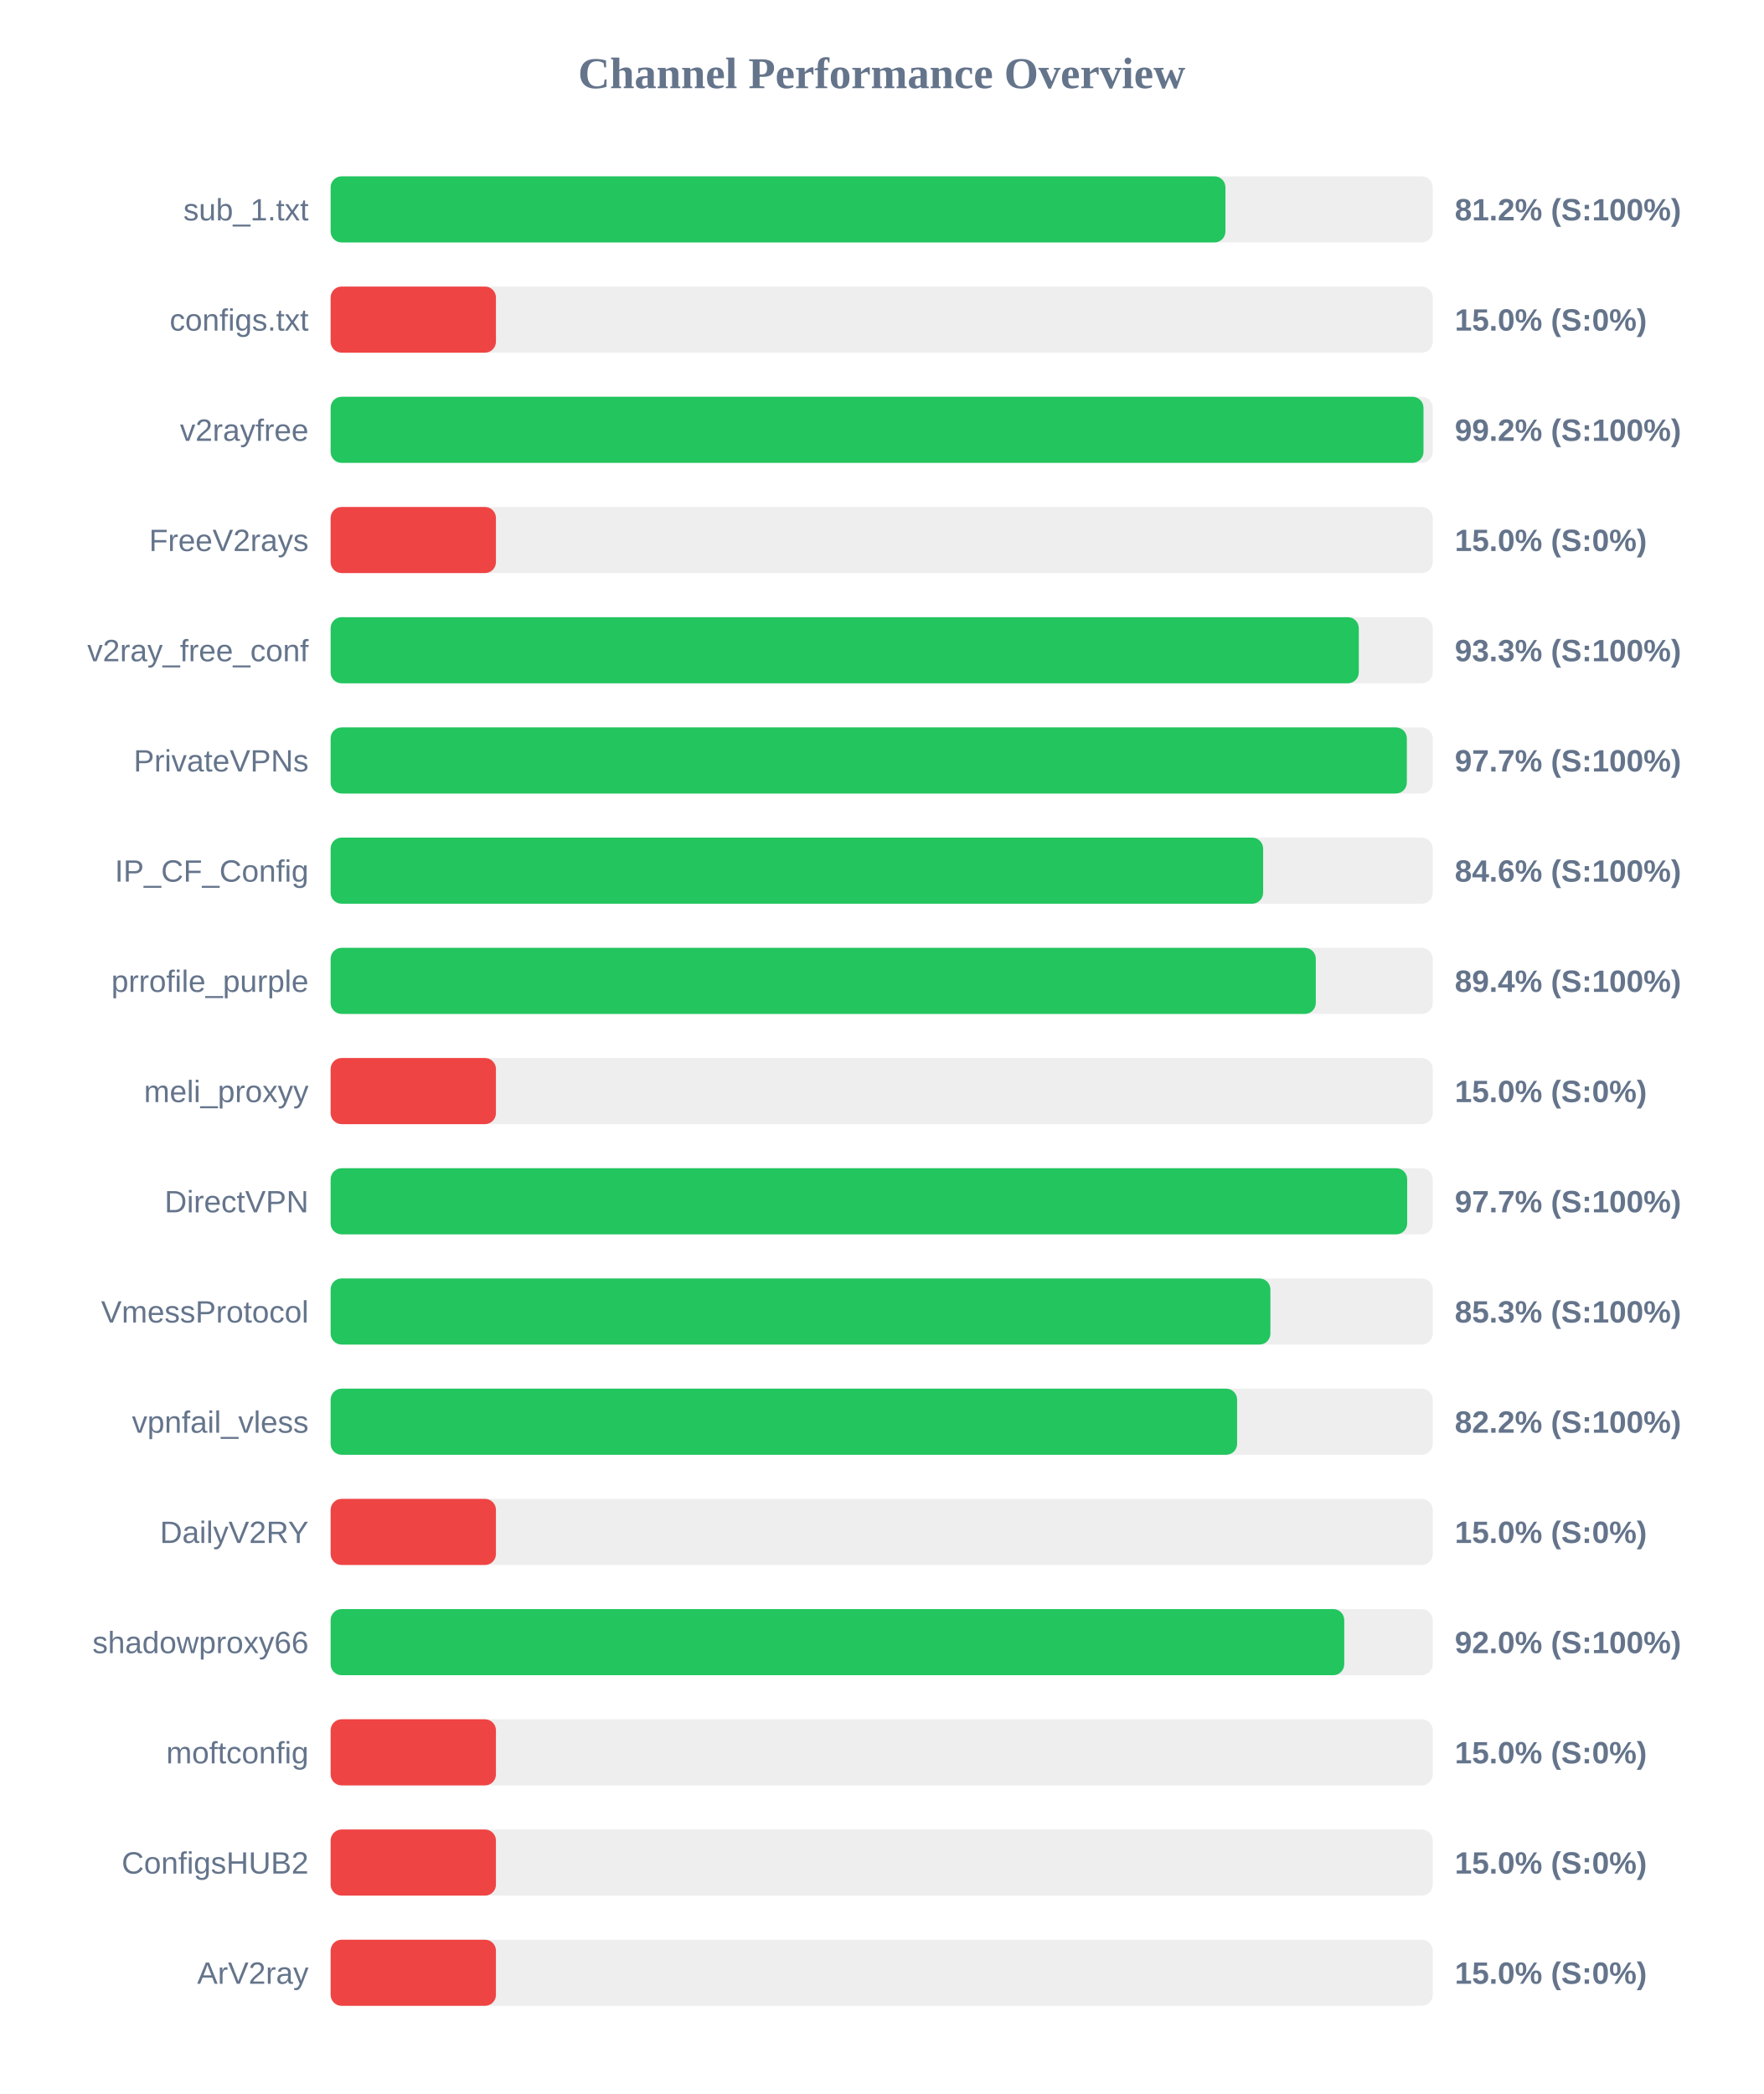
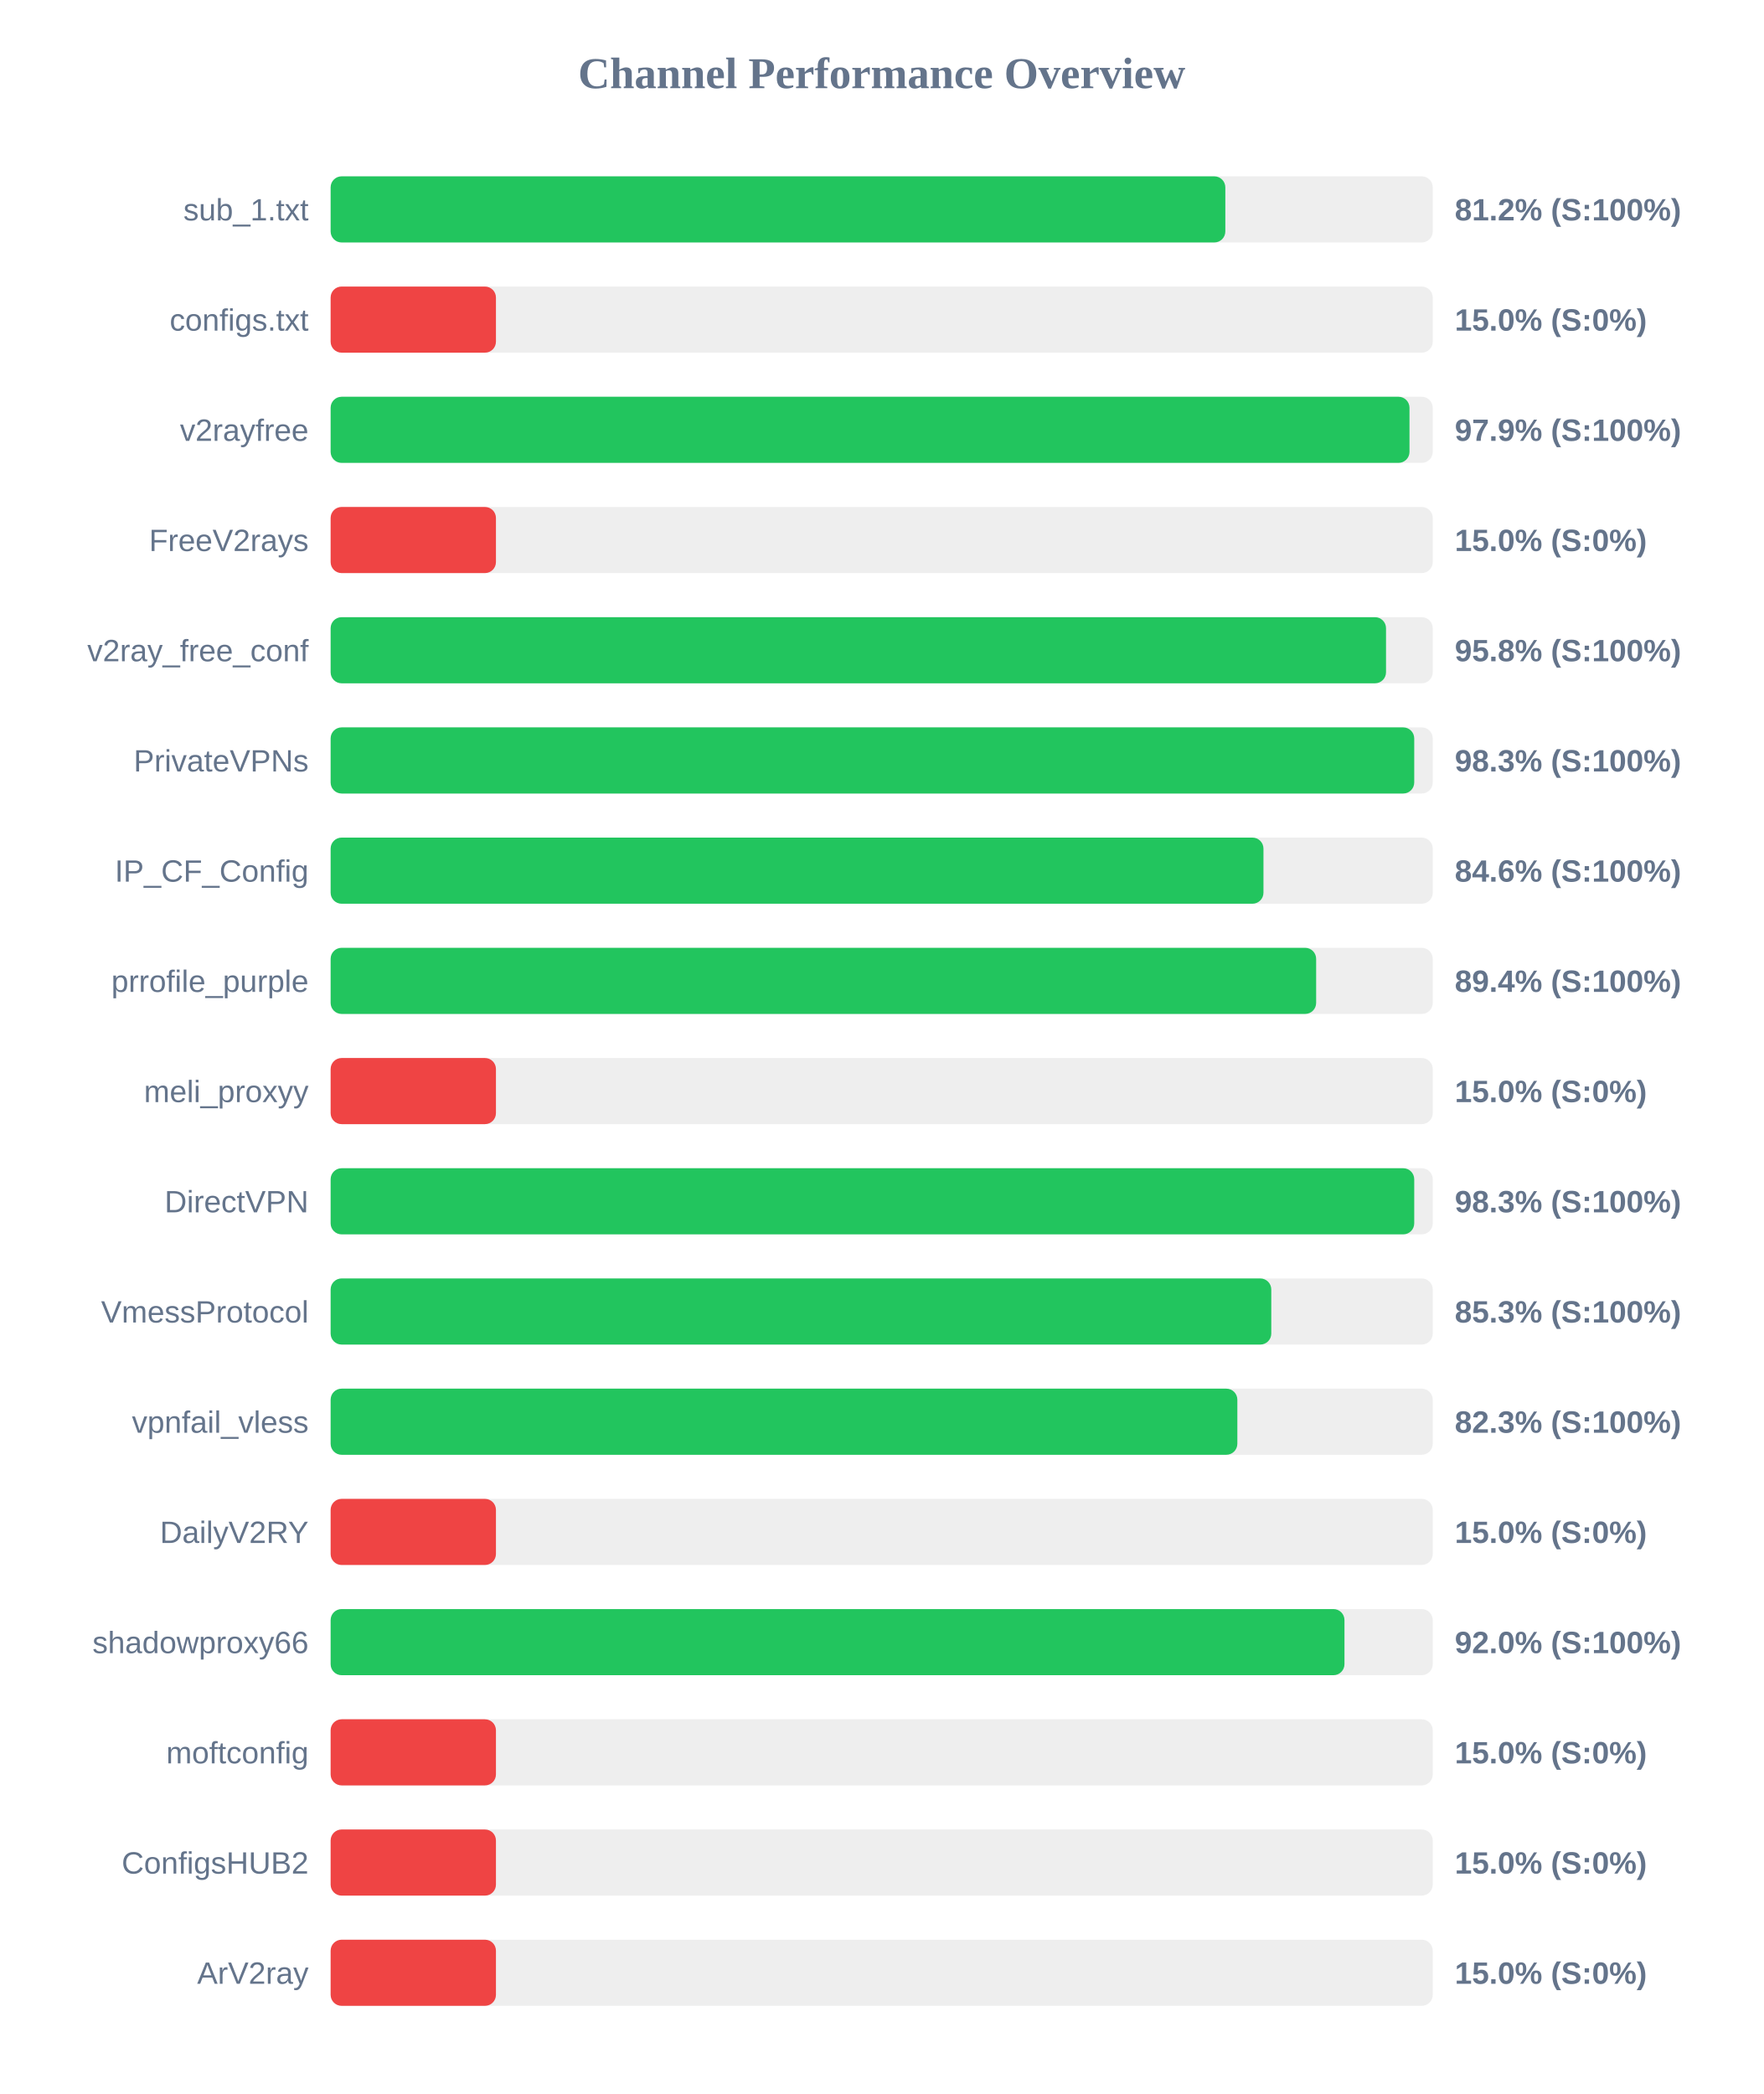
<svg xmlns="http://www.w3.org/2000/svg" width="800" height="950" version="1.1">
  <style>
        .row { font: 14px Arial; fill: #64748b; }
        .score { font: bold 14px Arial; fill: #64748b; }
    </style>
  <text x="400" y="40" text-anchor="middle" font-size="20px" font-weight="bold" fill="#64748b">Channel Performance Overview</text>
  <rect x="150" y="80" width="500" height="30" fill="#eee" rx="5" />
-   <rect x="150" y="80" width="405.95" height="30" fill="#22c55e" rx="5" />
+   <rect x="150" y="80" width="405.9" height="30" fill="#22c55e" rx="5" />
  <text x="140" y="100" text-anchor="end" class="row">sub_1.txt</text>
  <text x="660" y="100" text-anchor="start" class="score">81.2% (S:100%)</text>
  <rect x="150" y="130" width="500" height="30" fill="#eee" rx="5" />
  <rect x="150" y="130" width="75.0" height="30" fill="#ef4444" rx="5" />
  <text x="140" y="150" text-anchor="end" class="row">configs.txt</text>
  <text x="660" y="150" text-anchor="start" class="score">15.0% (S:0%)</text>
  <rect x="150" y="180" width="500" height="30" fill="#eee" rx="5" />
-   <rect x="150" y="180" width="495.8" height="30" fill="#22c55e" rx="5" />
+   <rect x="150" y="180" width="489.45" height="30" fill="#22c55e" rx="5" />
  <text x="140" y="200" text-anchor="end" class="row">v2rayfree</text>
-   <text x="660" y="200" text-anchor="start" class="score">99.2% (S:100%)</text>
+   <text x="660" y="200" text-anchor="start" class="score">97.9% (S:100%)</text>
  <rect x="150" y="230" width="500" height="30" fill="#eee" rx="5" />
  <rect x="150" y="230" width="75.0" height="30" fill="#ef4444" rx="5" />
  <text x="140" y="250" text-anchor="end" class="row">FreeV2rays</text>
  <text x="660" y="250" text-anchor="start" class="score">15.0% (S:0%)</text>
  <rect x="150" y="280" width="500" height="30" fill="#eee" rx="5" />
-   <rect x="150" y="280" width="466.45" height="30" fill="#22c55e" rx="5" />
+   <rect x="150" y="280" width="478.8" height="30" fill="#22c55e" rx="5" />
  <text x="140" y="300" text-anchor="end" class="row">v2ray_free_conf</text>
-   <text x="660" y="300" text-anchor="start" class="score">93.3% (S:100%)</text>
+   <text x="660" y="300" text-anchor="start" class="score">95.8% (S:100%)</text>
  <rect x="150" y="330" width="500" height="30" fill="#eee" rx="5" />
-   <rect x="150" y="330" width="488.25" height="30" fill="#22c55e" rx="5" />
+   <rect x="150" y="330" width="491.6" height="30" fill="#22c55e" rx="5" />
  <text x="140" y="350" text-anchor="end" class="row">PrivateVPNs</text>
-   <text x="660" y="350" text-anchor="start" class="score">97.7% (S:100%)</text>
+   <text x="660" y="350" text-anchor="start" class="score">98.3% (S:100%)</text>
  <rect x="150" y="380" width="500" height="30" fill="#eee" rx="5" />
-   <rect x="150" y="380" width="423.05" height="30" fill="#22c55e" rx="5" />
+   <rect x="150" y="380" width="423.2" height="30" fill="#22c55e" rx="5" />
  <text x="140" y="400" text-anchor="end" class="row">IP_CF_Config</text>
  <text x="660" y="400" text-anchor="start" class="score">84.6% (S:100%)</text>
  <rect x="150" y="430" width="500" height="30" fill="#eee" rx="5" />
-   <rect x="150" y="430" width="446.95" height="30" fill="#22c55e" rx="5" />
+   <rect x="150" y="430" width="447.1" height="30" fill="#22c55e" rx="5" />
  <text x="140" y="450" text-anchor="end" class="row">prrofile_purple</text>
  <text x="660" y="450" text-anchor="start" class="score">89.4% (S:100%)</text>
  <rect x="150" y="480" width="500" height="30" fill="#eee" rx="5" />
  <rect x="150" y="480" width="75.0" height="30" fill="#ef4444" rx="5" />
  <text x="140" y="500" text-anchor="end" class="row">meli_proxyy</text>
  <text x="660" y="500" text-anchor="start" class="score">15.0% (S:0%)</text>
  <rect x="150" y="530" width="500" height="30" fill="#eee" rx="5" />
-   <rect x="150" y="530" width="488.4" height="30" fill="#22c55e" rx="5" />
+   <rect x="150" y="530" width="491.6" height="30" fill="#22c55e" rx="5" />
  <text x="140" y="550" text-anchor="end" class="row">DirectVPN</text>
-   <text x="660" y="550" text-anchor="start" class="score">97.7% (S:100%)</text>
+   <text x="660" y="550" text-anchor="start" class="score">98.3% (S:100%)</text>
  <rect x="150" y="580" width="500" height="30" fill="#eee" rx="5" />
-   <rect x="150" y="580" width="426.35" height="30" fill="#22c55e" rx="5" />
+   <rect x="150" y="580" width="426.75" height="30" fill="#22c55e" rx="5" />
  <text x="140" y="600" text-anchor="end" class="row">VmessProtocol</text>
  <text x="660" y="600" text-anchor="start" class="score">85.3% (S:100%)</text>
  <rect x="150" y="630" width="500" height="30" fill="#eee" rx="5" />
-   <rect x="150" y="630" width="411.25" height="30" fill="#22c55e" rx="5" />
+   <rect x="150" y="630" width="411.35" height="30" fill="#22c55e" rx="5" />
  <text x="140" y="650" text-anchor="end" class="row">vpnfail_vless</text>
-   <text x="660" y="650" text-anchor="start" class="score">82.2% (S:100%)</text>
+   <text x="660" y="650" text-anchor="start" class="score">82.3% (S:100%)</text>
  <rect x="150" y="680" width="500" height="30" fill="#eee" rx="5" />
  <rect x="150" y="680" width="75.0" height="30" fill="#ef4444" rx="5" />
  <text x="140" y="700" text-anchor="end" class="row">DailyV2RY</text>
  <text x="660" y="700" text-anchor="start" class="score">15.0% (S:0%)</text>
  <rect x="150" y="730" width="500" height="30" fill="#eee" rx="5" />
-   <rect x="150" y="730" width="459.85" height="30" fill="#22c55e" rx="5" />
+   <rect x="150" y="730" width="459.95" height="30" fill="#22c55e" rx="5" />
  <text x="140" y="750" text-anchor="end" class="row">shadowproxy66</text>
  <text x="660" y="750" text-anchor="start" class="score">92.0% (S:100%)</text>
  <rect x="150" y="780" width="500" height="30" fill="#eee" rx="5" />
  <rect x="150" y="780" width="75.0" height="30" fill="#ef4444" rx="5" />
  <text x="140" y="800" text-anchor="end" class="row">moftconfig</text>
  <text x="660" y="800" text-anchor="start" class="score">15.0% (S:0%)</text>
  <rect x="150" y="830" width="500" height="30" fill="#eee" rx="5" />
  <rect x="150" y="830" width="75.0" height="30" fill="#ef4444" rx="5" />
  <text x="140" y="850" text-anchor="end" class="row">ConfigsHUB2</text>
  <text x="660" y="850" text-anchor="start" class="score">15.0% (S:0%)</text>
  <rect x="150" y="880" width="500" height="30" fill="#eee" rx="5" />
  <rect x="150" y="880" width="75.0" height="30" fill="#ef4444" rx="5" />
  <text x="140" y="900" text-anchor="end" class="row">ArV2ray</text>
  <text x="660" y="900" text-anchor="start" class="score">15.0% (S:0%)</text>
</svg>
